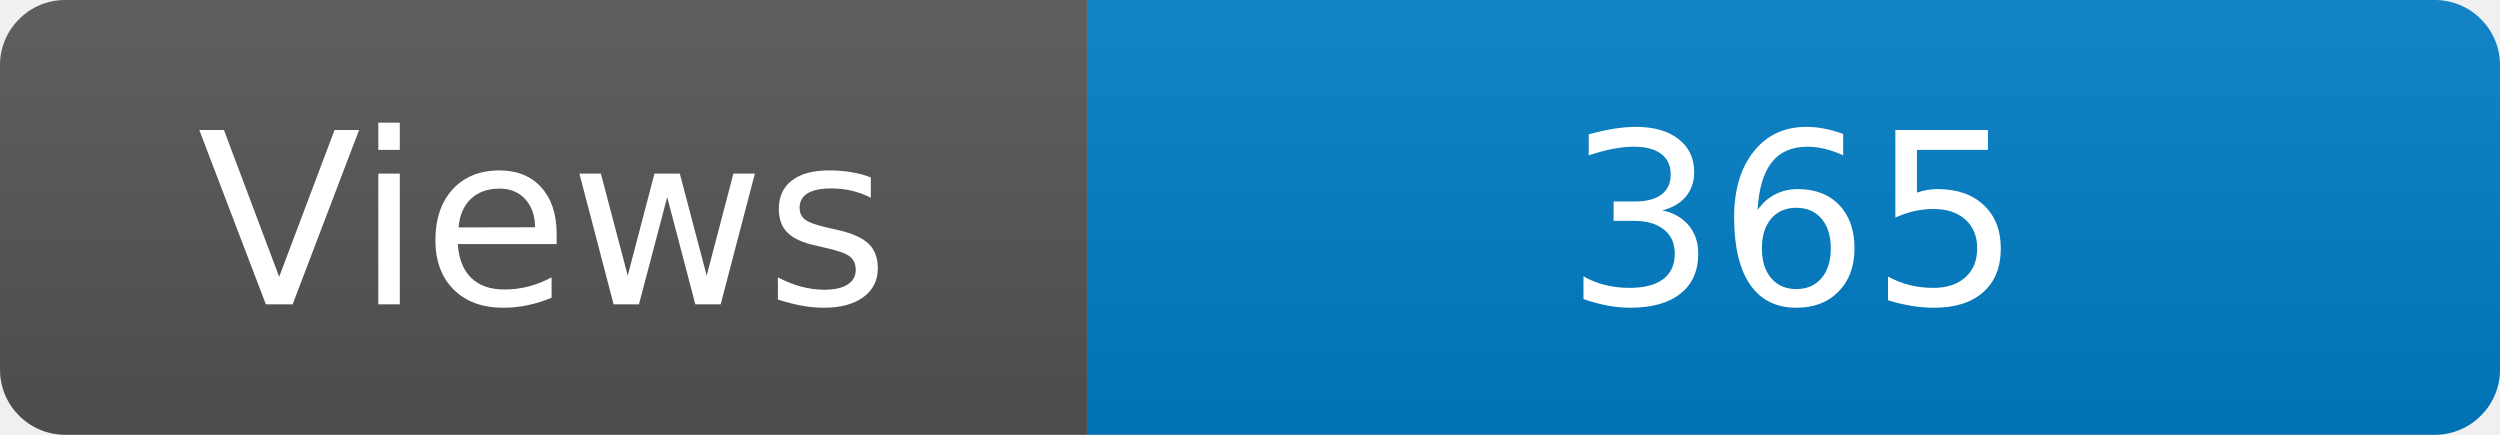
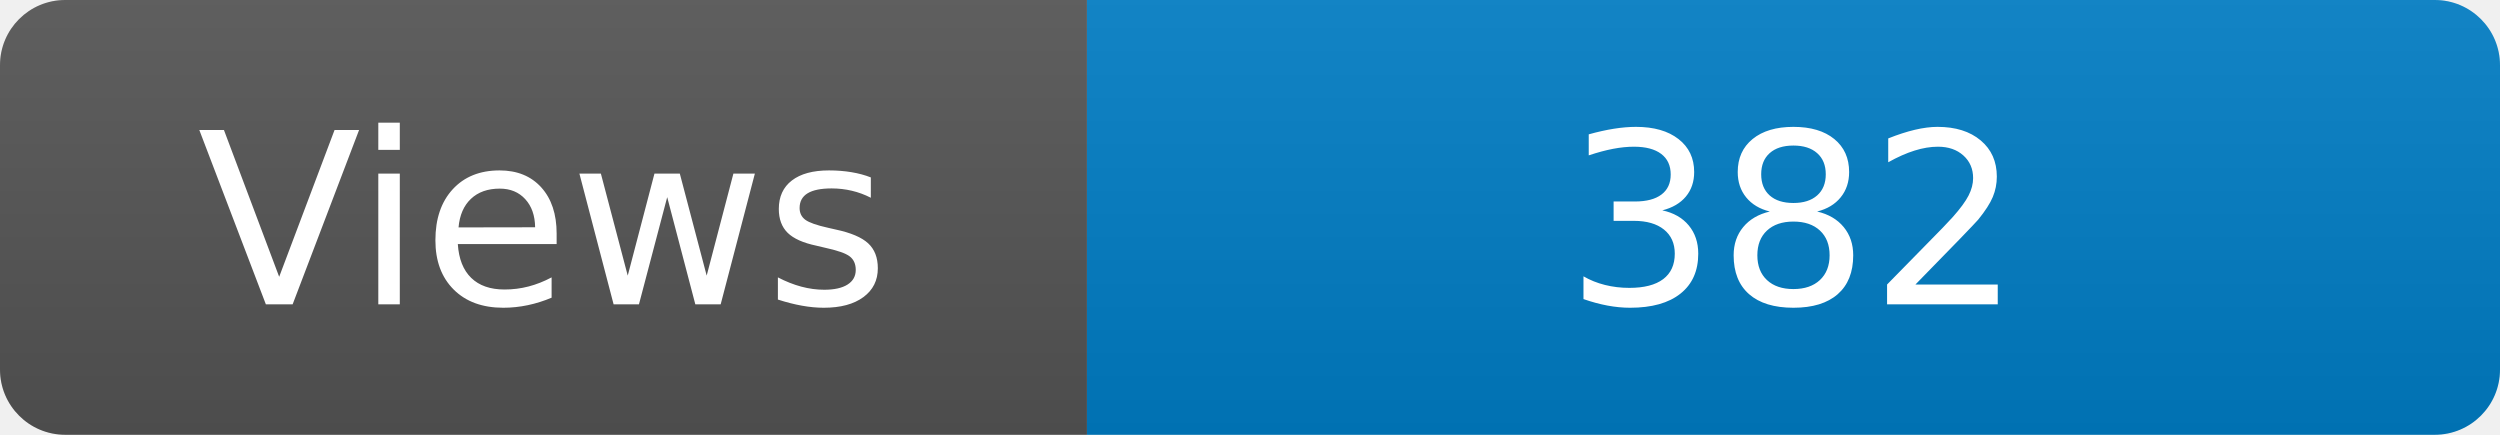
<svg xmlns="http://www.w3.org/2000/svg" width="115" height="20" role="img" aria-label="Maintained?: yes">
  <linearGradient id="s" x2="0" y2="100%">
    <stop offset="0" stop-color="#bbb" stop-opacity=".1" />
    <stop offset="1" stop-opacity=".1" />
  </linearGradient>
  <clipPath id="r">
    <rect width="115" height="20" rx="3" fill="#fff" />
  </clipPath>
  <g clip-path="url(#r)">
    <rect width="50" height="20" fill="#555" />
    <rect x="50" width="160" height="20" fill="#007ec6" />
    <rect width="115" height="20" fill="url(#s)" />
  </g>
  <g fill="#fff" text-anchor="middle" font-family="Verdana,Geneva,DejaVu Sans,sans-serif" font-size="110">
    <text x="250" y="140" transform="scale(.1)" fill="#fff">Views</text>
-     <text x="825" y="140" transform="scale(.1)" fill="#fff">365</text>
+     <text x="825" y="140" transform="scale(.1)" fill="#fff">382</text>
  </g>
</svg>
